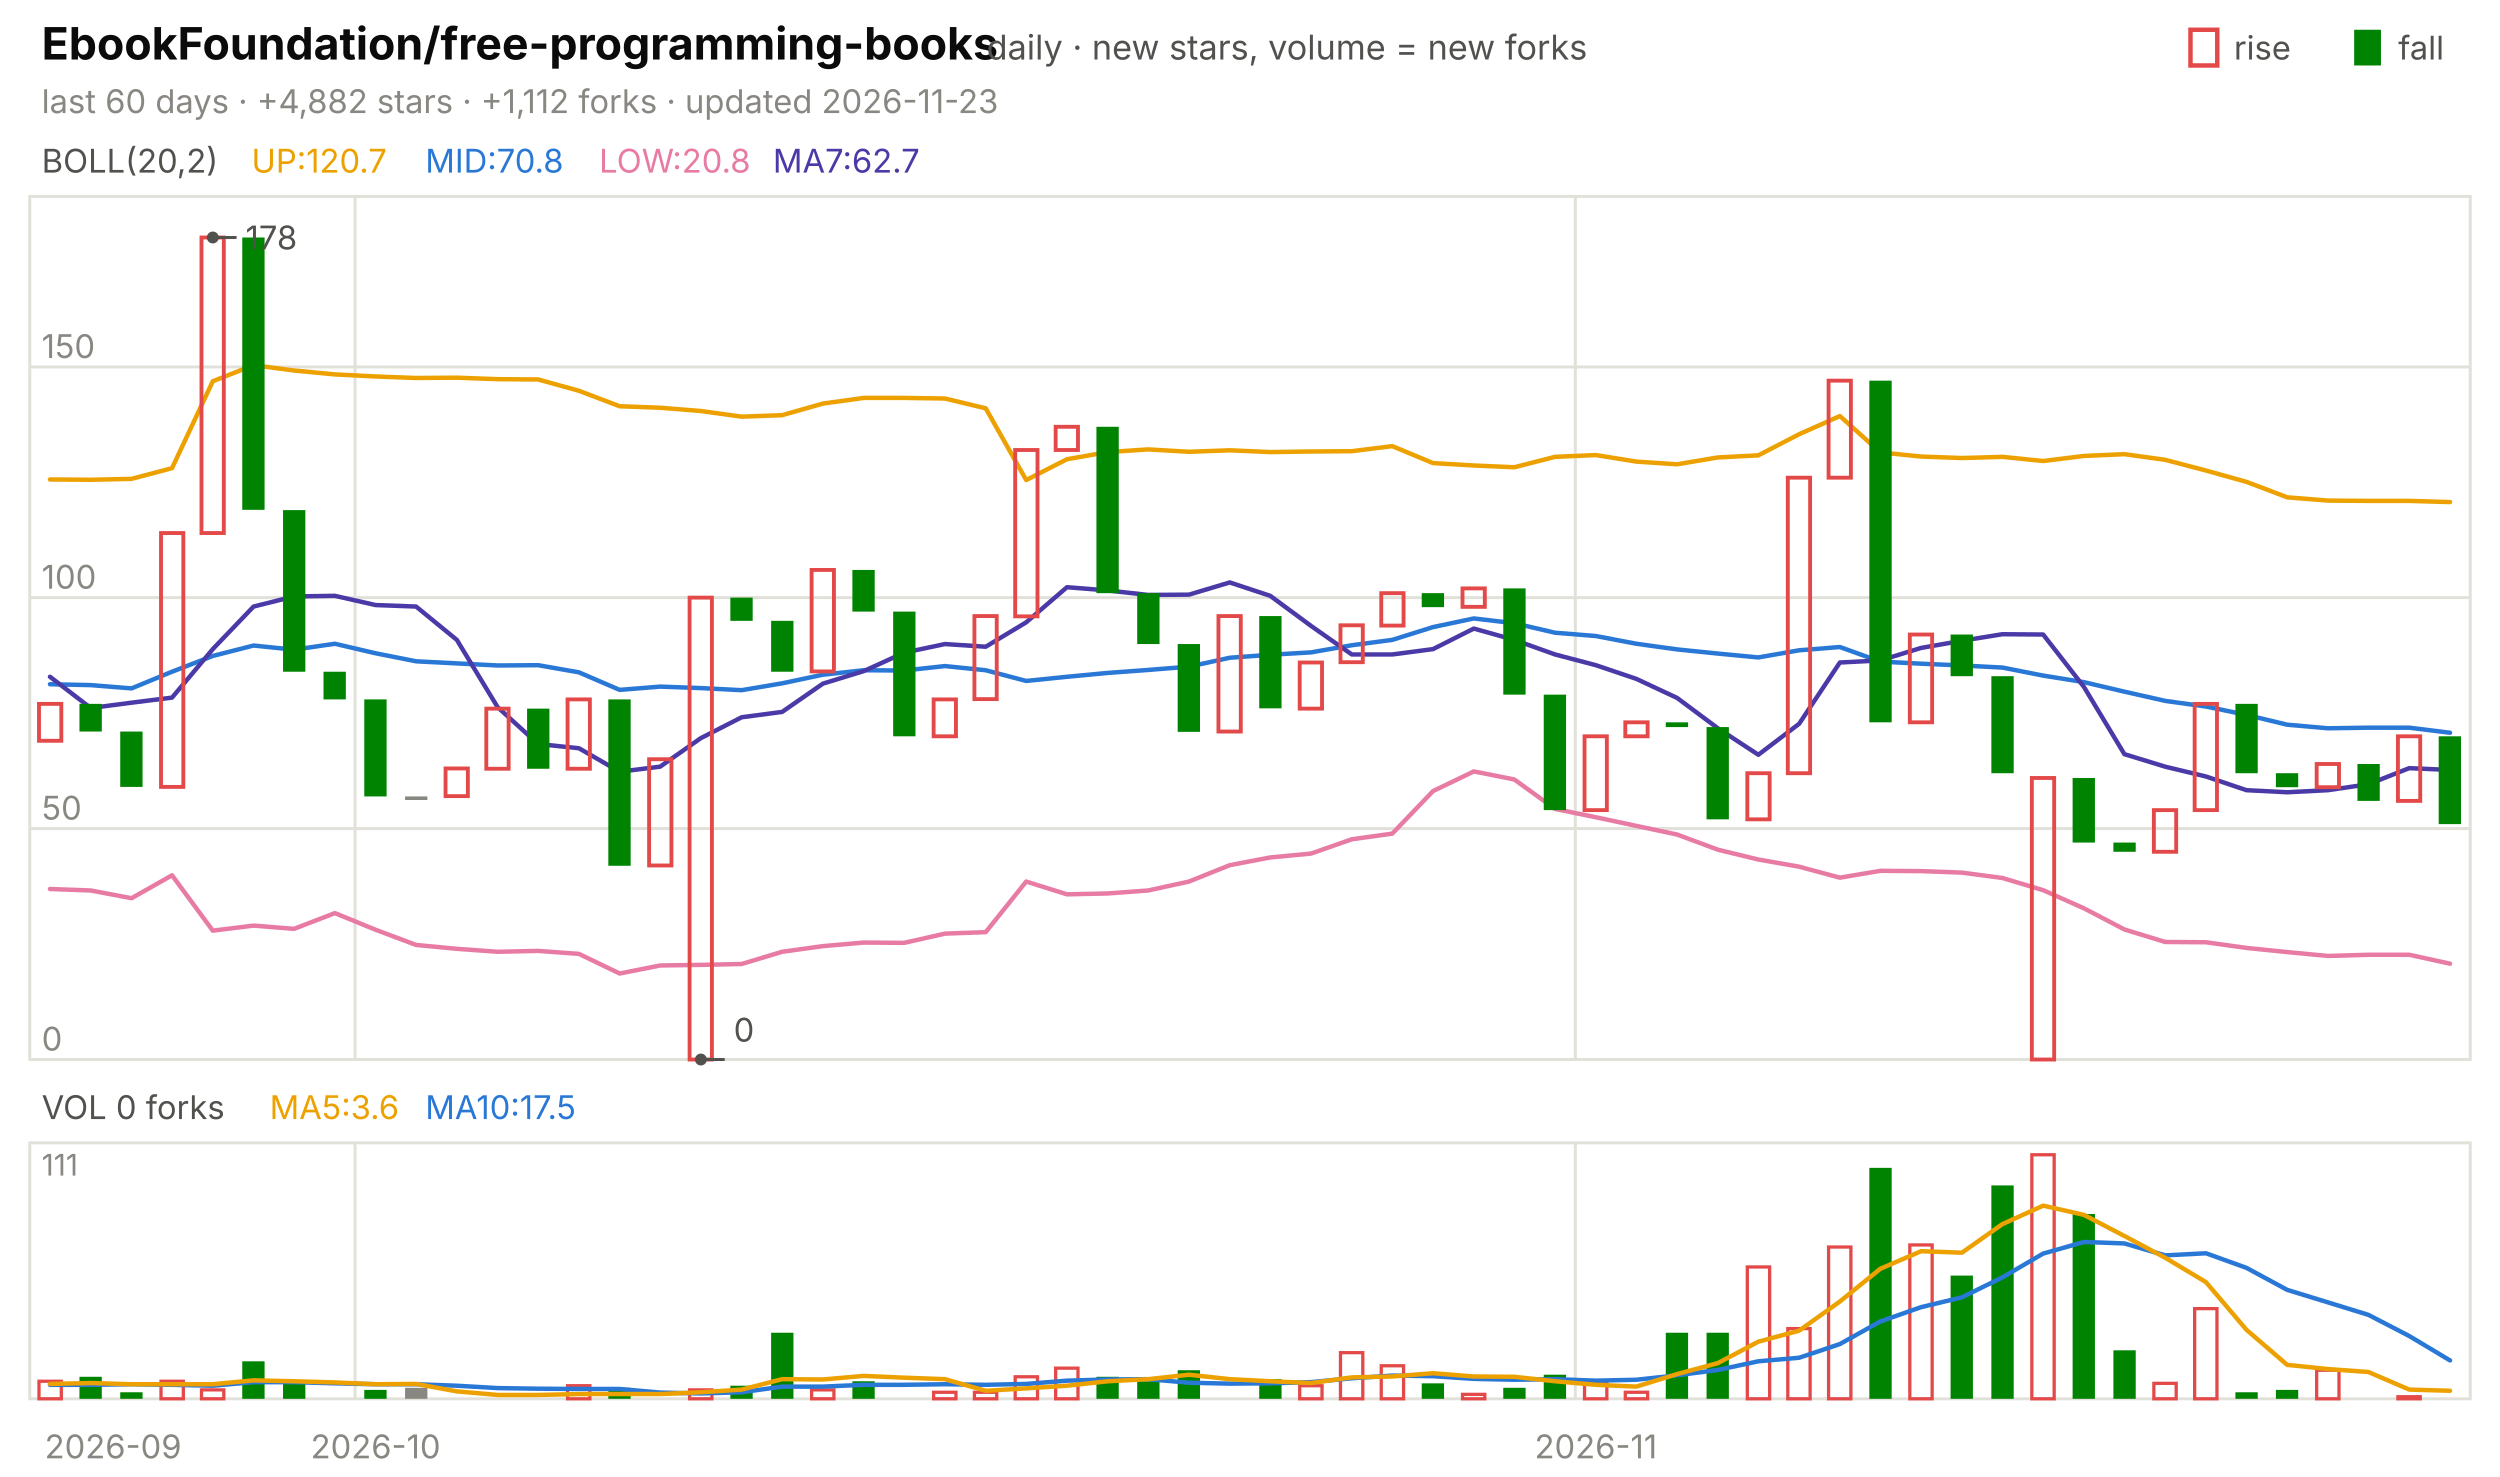
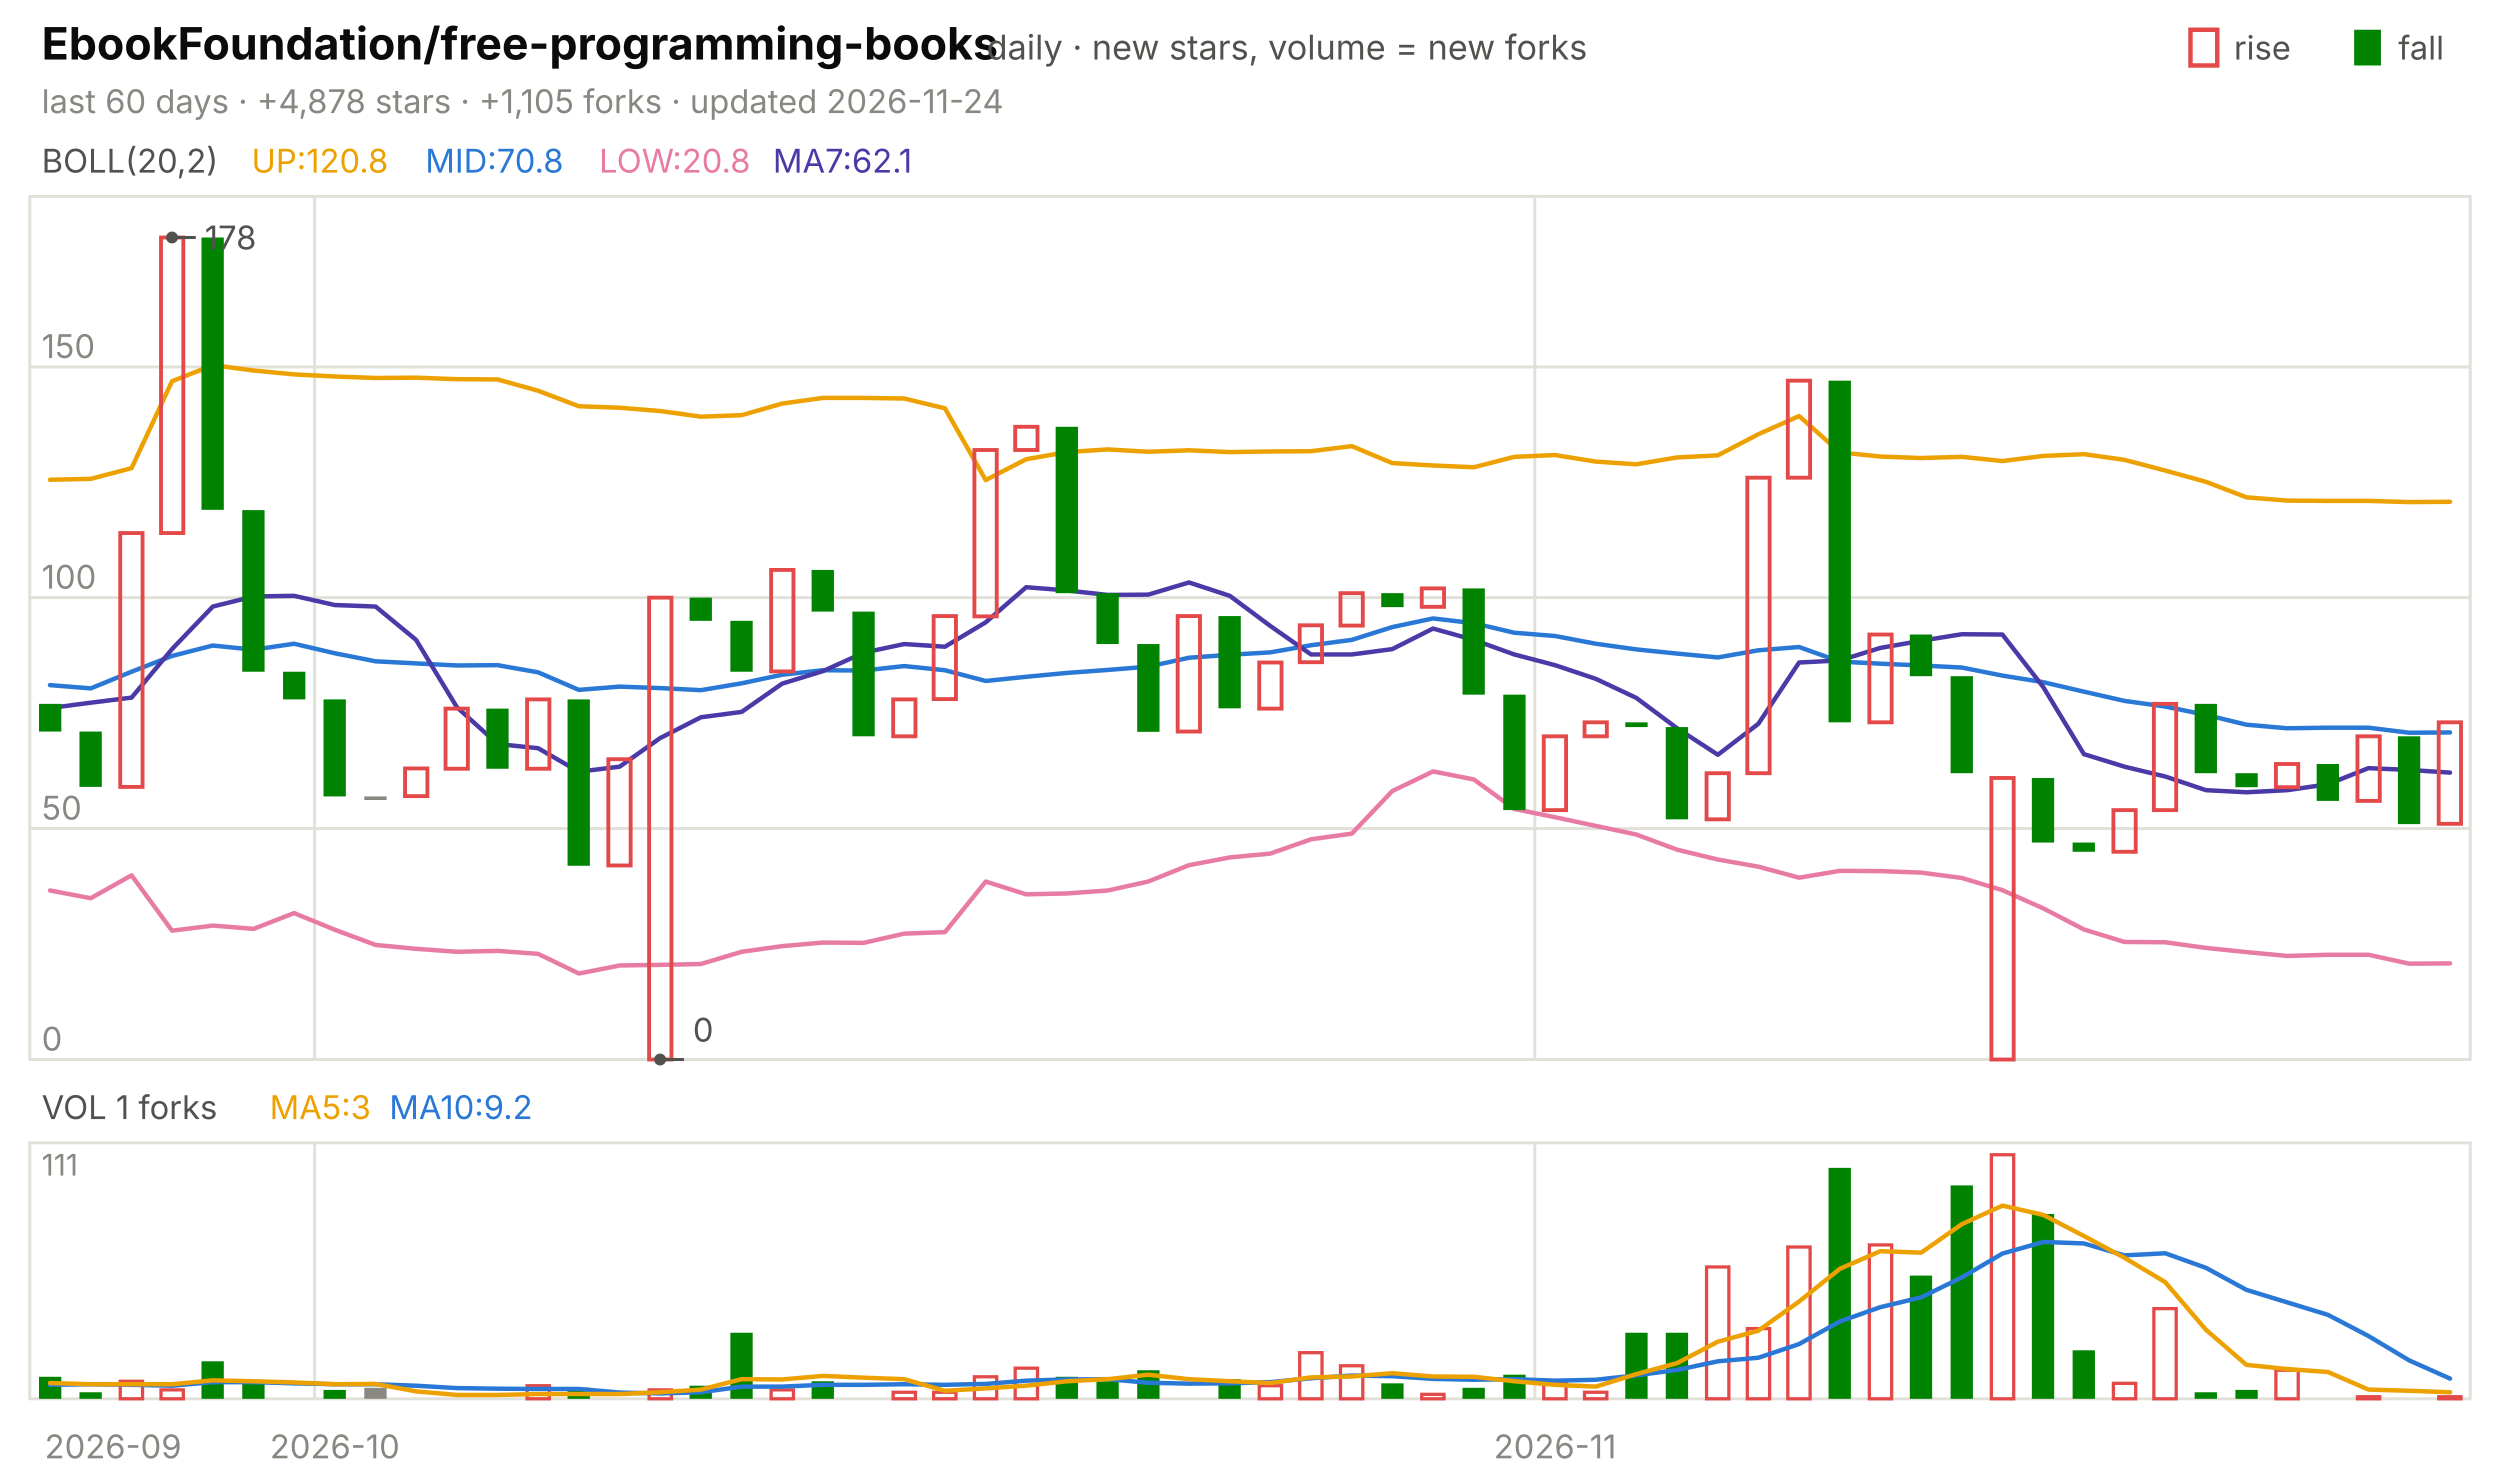
<svg xmlns="http://www.w3.org/2000/svg" viewBox="0 0 840 496" width="840" height="496" font-family="-apple-system,'Segoe UI',system-ui,sans-serif" role="img" aria-label="EbookFoundation/free-programming-books candlestick chart">
  <text x="14.0" y="20.0" font-size="15" fill="#0b0b0b" font-weight="650">EbookFoundation/free-programming-books</text>
  <text x="331.5" y="20.0" font-size="11.5" fill="#52514e">daily · new stars, volume = new forks</text>
  <text x="805.8" y="20.0" font-size="11.0" fill="#52514e">fall</text>
  <rect x="791" y="10" width="9" height="12" fill="#008300" />
  <text x="750.6" y="20.0" font-size="11.0" fill="#52514e">rise</text>
  <rect x="736" y="10" width="9" height="12" fill="none" stroke="#e34948" stroke-width="1.5" />
-   <text x="14.0" y="38.0" font-size="11.0" fill="#898781">last 60 days · +4,882 stars · +1,112 forks · updated 2026-11-23</text>
+   <text x="14.0" y="38.0" font-size="11.0" fill="#898781">last 60 days · +4,878 stars · +1,105 forks · updated 2026-11-24</text>
  <rect x="10" y="66" width="820" height="290" fill="none" stroke="#e1e0d9" />
  <rect x="10" y="384" width="820" height="86" fill="none" stroke="#e1e0d9" />
  <text x="38.0" y="490.0" font-size="11.0" fill="#898781" text-anchor="middle">2026-09</text>
-   <line x1="119.3" y1="66.0" x2="119.3" y2="356.0" stroke="#e1e0d9" stroke-width="1.0" />
-   <line x1="119.3" y1="384.0" x2="119.3" y2="470.0" stroke="#e1e0d9" stroke-width="1.0" />
-   <text x="126.2" y="490.0" font-size="11.0" fill="#898781" text-anchor="middle">2026-10</text>
-   <line x1="529.3" y1="66.0" x2="529.3" y2="356.0" stroke="#e1e0d9" stroke-width="1.0" />
-   <line x1="529.3" y1="384.0" x2="529.3" y2="470.0" stroke="#e1e0d9" stroke-width="1.0" />
-   <text x="536.2" y="490.0" font-size="11.0" fill="#898781" text-anchor="middle">2026-11</text>
+   <line x1="105.7" y1="66.0" x2="105.7" y2="356.0" stroke="#e1e0d9" stroke-width="1.0" />
+   <line x1="105.7" y1="384.0" x2="105.7" y2="470.0" stroke="#e1e0d9" stroke-width="1.0" />
+   <text x="112.5" y="490.0" font-size="11.0" fill="#898781" text-anchor="middle">2026-10</text>
+   <line x1="515.7" y1="66.0" x2="515.7" y2="356.0" stroke="#e1e0d9" stroke-width="1.0" />
+   <line x1="515.7" y1="384.0" x2="515.7" y2="470.0" stroke="#e1e0d9" stroke-width="1.0" />
+   <text x="522.5" y="490.0" font-size="11.0" fill="#898781" text-anchor="middle">2026-11</text>
  <text x="14.0" y="58.0" font-size="11.0" fill="#52514e">BOLL(20,2)</text>
-   <text x="84.5" y="58.0" font-size="11.0" fill="#eda100">UP:120.7</text>
+   <text x="84.5" y="58.0" font-size="11.0" fill="#eda100">UP:120.8</text>
  <text x="142.9" y="58.0" font-size="11.0" fill="#2a78d6">MID:70.8</text>
  <text x="201.3" y="58.0" font-size="11.0" fill="#e87ba4">LOW:20.8</text>
-   <text x="259.7" y="58.0" font-size="11.0" fill="#4a3aa7">MA7:62.7</text>
+   <text x="259.7" y="58.0" font-size="11.0" fill="#4a3aa7">MA7:62.1</text>
  <line x1="10.0" y1="356.0" x2="830.0" y2="356.0" stroke="#e1e0d9" stroke-width="1.0" />
  <text x="14.0" y="353.0" font-size="11.0" fill="#898781">0</text>
  <line x1="10.0" y1="278.4" x2="830.0" y2="278.4" stroke="#e1e0d9" stroke-width="1.0" />
  <text x="14.0" y="275.4" font-size="11.0" fill="#898781">50</text>
  <line x1="10.0" y1="200.8" x2="830.0" y2="200.8" stroke="#e1e0d9" stroke-width="1.0" />
  <text x="14.0" y="197.8" font-size="11.0" fill="#898781">100</text>
  <line x1="10.0" y1="123.3" x2="830.0" y2="123.3" stroke="#e1e0d9" stroke-width="1.0" />
  <text x="14.0" y="120.3" font-size="11.0" fill="#898781">150</text>
-   <polyline points="16.8,161.1 30.5,161.2 44.2,160.9 57.8,157.3 71.5,128.1 85.2,122.7 98.8,124.5 112.5,125.8 126.2,126.5 139.8,127.0 153.5,126.9 167.2,127.4 180.8,127.5 194.5,131.3 208.2,136.5 221.8,137.0 235.5,138.1 249.2,140.0 262.8,139.5 276.5,135.6 290.2,133.7 303.8,133.7 317.5,133.9 331.2,137.2 344.8,161.3 358.5,154.3 372.2,151.9 385.8,151.0 399.5,151.8 413.2,151.3 426.8,151.9 440.5,151.7 454.2,151.6 467.8,149.9 481.5,155.6 495.2,156.4 508.8,157.0 522.5,153.5 536.2,152.9 549.8,155.1 563.5,156.0 577.2,153.7 590.8,153.0 604.5,145.9 618.2,139.8 631.8,152.0 645.5,153.4 659.2,153.9 672.8,153.5 686.5,154.9 700.2,153.2 713.8,152.6 727.5,154.5 741.2,158.1 754.8,161.9 768.5,167.1 782.2,168.2 795.8,168.3 809.5,168.3 823.2,168.7" fill="none" stroke="#eda100" stroke-width="1.5" stroke-linejoin="round" stroke-linecap="round" />
-   <polyline points="16.8,229.9 30.5,230.2 44.2,231.3 57.8,225.7 71.5,220.4 85.2,216.9 98.8,218.3 112.5,216.3 126.2,219.5 139.8,222.2 153.5,222.9 167.2,223.6 180.8,223.5 194.5,225.9 208.2,231.8 221.8,230.7 235.5,231.2 249.2,231.9 262.8,229.6 276.5,226.7 290.2,225.2 303.8,225.3 317.5,223.8 331.2,225.2 344.8,228.8 358.5,227.4 372.2,226.1 385.8,225.1 399.5,224.0 413.2,221.0 426.8,220.0 440.5,219.2 454.2,216.8 467.8,215.0 481.5,210.7 495.2,207.8 508.8,209.4 522.5,212.6 536.2,213.7 549.8,216.3 563.5,218.2 577.2,219.6 590.8,220.9 604.5,218.5 618.2,217.4 631.8,222.3 645.5,223.0 659.2,223.6 672.8,224.3 686.5,227.0 700.2,229.2 713.8,232.4 727.5,235.5 741.2,237.4 754.8,240.2 768.5,243.5 782.2,244.7 795.8,244.5 809.5,244.5 823.2,246.2" fill="none" stroke="#2a78d6" stroke-width="1.5" stroke-linejoin="round" stroke-linecap="round" />
-   <polyline points="16.8,298.7 30.5,299.2 44.2,301.8 57.8,294.1 71.5,312.7 85.2,311.0 98.8,312.1 112.5,306.8 126.2,312.4 139.8,317.5 153.5,318.8 167.2,319.8 180.8,319.5 194.5,320.5 208.2,327.1 221.8,324.4 235.5,324.2 249.2,323.9 262.8,319.8 276.5,317.9 290.2,316.7 303.8,316.8 317.5,313.7 331.2,313.2 344.8,296.2 358.5,300.5 372.2,300.2 385.8,299.2 399.5,296.2 413.2,290.7 426.8,288.1 440.5,286.8 454.2,282.0 467.8,280.1 481.5,265.8 495.2,259.2 508.8,261.9 522.5,271.8 536.2,274.6 549.8,277.5 563.5,280.4 577.2,285.5 590.8,288.8 604.5,291.2 618.2,294.9 631.8,292.6 645.5,292.7 659.2,293.2 672.8,295.0 686.5,299.1 700.2,305.2 713.8,312.3 727.5,316.5 741.2,316.6 754.8,318.5 768.5,319.9 782.2,321.2 795.8,320.8 809.5,320.8 823.2,323.8" fill="none" stroke="#e87ba4" stroke-width="1.5" stroke-linejoin="round" stroke-linecap="round" />
-   <polyline points="16.8,227.4 30.5,237.9 44.2,236.1 57.8,234.4 71.5,218.1 85.2,203.8 98.8,200.4 112.5,200.2 126.2,203.3 139.8,203.8 153.5,215.0 167.2,237.6 180.8,250.0 194.5,251.4 208.2,259.3 221.8,257.6 235.5,248.0 249.2,241.0 262.8,239.2 276.5,229.7 290.2,225.5 303.8,219.3 317.5,216.4 331.2,217.3 344.8,209.1 358.5,197.3 372.2,198.4 385.8,199.9 399.5,199.8 413.2,195.7 426.8,200.2 440.5,210.3 454.2,219.9 467.8,219.9 481.5,218.1 495.2,211.2 508.8,215.0 522.5,219.9 536.2,223.5 549.8,228.1 563.5,234.5 577.2,244.7 590.8,253.6 604.5,243.2 618.2,222.6 631.8,221.9 645.5,217.7 659.2,215.3 672.8,213.1 686.5,213.2 700.2,230.8 713.8,253.4 727.5,257.6 741.2,260.9 754.8,265.5 768.5,266.2 782.2,265.5 795.8,263.5 809.5,258.1 823.2,258.7" fill="none" stroke="#4a3aa7" stroke-width="1.5" stroke-linejoin="round" stroke-linecap="round" />
-   <rect x="13.1" y="236.5" width="7.5" height="12.4" fill="none" stroke="#e34948" stroke-width="1.3" />
-   <rect x="26.7" y="236.5" width="7.5" height="9.3" fill="#008300" />
-   <rect x="40.4" y="245.8" width="7.5" height="18.6" fill="#008300" />
-   <rect x="54.1" y="179.1" width="7.5" height="85.3" fill="none" stroke="#e34948" stroke-width="1.3" />
-   <rect x="67.7" y="79.8" width="7.5" height="99.3" fill="none" stroke="#e34948" stroke-width="1.3" />
-   <rect x="81.4" y="79.8" width="7.5" height="91.5" fill="#008300" />
-   <rect x="95.1" y="171.4" width="7.5" height="54.3" fill="#008300" />
-   <rect x="108.7" y="225.7" width="7.5" height="9.3" fill="#008300" />
-   <rect x="122.4" y="235.0" width="7.5" height="32.6" fill="#008300" />
-   <rect x="136.1" y="267.6" width="7.5" height="1.2" fill="#898781" />
-   <rect x="149.7" y="258.2" width="7.5" height="9.3" fill="none" stroke="#e34948" stroke-width="1.3" />
-   <rect x="163.4" y="238.1" width="7.5" height="20.2" fill="none" stroke="#e34948" stroke-width="1.3" />
-   <rect x="177.1" y="238.1" width="7.5" height="20.2" fill="#008300" />
-   <rect x="190.7" y="235.0" width="7.5" height="23.3" fill="none" stroke="#e34948" stroke-width="1.3" />
-   <rect x="204.4" y="235.0" width="7.5" height="55.9" fill="#008300" />
-   <rect x="218.1" y="255.1" width="7.5" height="35.7" fill="none" stroke="#e34948" stroke-width="1.3" />
-   <rect x="231.7" y="200.8" width="7.5" height="155.2" fill="none" stroke="#e34948" stroke-width="1.3" />
-   <rect x="245.4" y="200.8" width="7.5" height="7.8" fill="#008300" />
-   <rect x="259.1" y="208.6" width="7.5" height="17.1" fill="#008300" />
-   <rect x="272.7" y="191.5" width="7.5" height="34.1" fill="none" stroke="#e34948" stroke-width="1.3" />
-   <rect x="286.4" y="191.5" width="7.5" height="14.0" fill="#008300" />
-   <rect x="300.1" y="205.5" width="7.5" height="41.9" fill="#008300" />
-   <rect x="313.7" y="235.0" width="7.5" height="12.4" fill="none" stroke="#e34948" stroke-width="1.3" />
-   <rect x="327.4" y="207.0" width="7.5" height="27.9" fill="none" stroke="#e34948" stroke-width="1.3" />
-   <rect x="341.1" y="151.2" width="7.5" height="55.9" fill="none" stroke="#e34948" stroke-width="1.3" />
-   <rect x="354.7" y="143.4" width="7.5" height="7.8" fill="none" stroke="#e34948" stroke-width="1.3" />
-   <rect x="368.4" y="143.4" width="7.5" height="55.9" fill="#008300" />
-   <rect x="382.1" y="199.3" width="7.5" height="17.1" fill="#008300" />
-   <rect x="395.7" y="216.4" width="7.5" height="29.5" fill="#008300" />
-   <rect x="409.4" y="207.0" width="7.5" height="38.8" fill="none" stroke="#e34948" stroke-width="1.3" />
-   <rect x="423.1" y="207.0" width="7.5" height="31.0" fill="#008300" />
-   <rect x="436.7" y="222.6" width="7.5" height="15.5" fill="none" stroke="#e34948" stroke-width="1.3" />
-   <rect x="450.4" y="210.1" width="7.5" height="12.4" fill="none" stroke="#e34948" stroke-width="1.3" />
-   <rect x="464.1" y="199.3" width="7.5" height="10.9" fill="none" stroke="#e34948" stroke-width="1.3" />
-   <rect x="477.7" y="199.3" width="7.5" height="4.7" fill="#008300" />
-   <rect x="491.4" y="197.7" width="7.5" height="6.2" fill="none" stroke="#e34948" stroke-width="1.3" />
-   <rect x="505.1" y="197.7" width="7.5" height="35.7" fill="#008300" />
-   <rect x="518.7" y="233.4" width="7.5" height="38.8" fill="#008300" />
-   <rect x="532.4" y="247.4" width="7.5" height="24.8" fill="none" stroke="#e34948" stroke-width="1.3" />
-   <rect x="546.1" y="242.7" width="7.5" height="4.7" fill="none" stroke="#e34948" stroke-width="1.3" />
-   <rect x="559.7" y="242.7" width="7.5" height="1.6" fill="#008300" />
-   <rect x="573.4" y="244.3" width="7.5" height="31.0" fill="#008300" />
-   <rect x="587.1" y="259.8" width="7.5" height="15.5" fill="none" stroke="#e34948" stroke-width="1.3" />
-   <rect x="600.7" y="160.5" width="7.5" height="99.3" fill="none" stroke="#e34948" stroke-width="1.3" />
-   <rect x="614.4" y="127.9" width="7.5" height="32.6" fill="none" stroke="#e34948" stroke-width="1.3" />
-   <rect x="628.1" y="127.9" width="7.5" height="114.8" fill="#008300" />
-   <rect x="641.7" y="213.2" width="7.5" height="29.5" fill="none" stroke="#e34948" stroke-width="1.3" />
-   <rect x="655.4" y="213.2" width="7.5" height="14.0" fill="#008300" />
-   <rect x="669.1" y="227.2" width="7.5" height="32.6" fill="#008300" />
-   <rect x="682.7" y="261.4" width="7.5" height="94.6" fill="none" stroke="#e34948" stroke-width="1.3" />
-   <rect x="696.4" y="261.4" width="7.5" height="21.7" fill="#008300" />
-   <rect x="710.1" y="283.1" width="7.5" height="3.1" fill="#008300" />
-   <rect x="723.7" y="272.2" width="7.5" height="14.0" fill="none" stroke="#e34948" stroke-width="1.3" />
-   <rect x="737.4" y="236.5" width="7.5" height="35.7" fill="none" stroke="#e34948" stroke-width="1.3" />
-   <rect x="751.1" y="236.5" width="7.5" height="23.3" fill="#008300" />
-   <rect x="764.7" y="259.8" width="7.5" height="4.7" fill="#008300" />
-   <rect x="778.4" y="256.7" width="7.5" height="7.8" fill="none" stroke="#e34948" stroke-width="1.3" />
-   <rect x="792.1" y="256.7" width="7.5" height="12.4" fill="#008300" />
-   <rect x="805.7" y="247.4" width="7.5" height="21.7" fill="none" stroke="#e34948" stroke-width="1.3" />
-   <rect x="819.4" y="247.4" width="7.5" height="29.5" fill="#008300" />
-   <circle cx="71.5" cy="79.8" r="2" fill="#52514e" />
-   <line x1="71.5" y1="79.8" x2="79.5" y2="79.8" stroke="#52514e" stroke-width="1.0" />
-   <text x="82.5" y="83.8" font-size="11.0" fill="#52514e">178</text>
-   <circle cx="235.5" cy="356.0" r="2" fill="#52514e" />
-   <line x1="235.5" y1="356.0" x2="243.5" y2="356.0" stroke="#52514e" stroke-width="1.0" />
-   <text x="246.5" y="350.0" font-size="11.0" fill="#52514e">0</text>
-   <text x="14.0" y="376.0" font-size="11.0" fill="#52514e">VOL 0 forks</text>
-   <text x="90.6" y="376.0" font-size="11.0" fill="#eda100">MA5:3.6</text>
-   <text x="142.9" y="376.0" font-size="11.0" fill="#2a78d6">MA10:17.5</text>
+   <polyline points="16.8,161.2 30.5,160.9 44.2,157.3 57.8,128.1 71.5,122.7 85.2,124.5 98.8,125.8 112.5,126.5 126.2,127.0 139.8,126.9 153.5,127.4 167.2,127.5 180.8,131.3 194.5,136.5 208.2,137.0 221.8,138.1 235.5,140.0 249.2,139.5 262.8,135.6 276.5,133.7 290.2,133.7 303.8,133.9 317.5,137.2 331.2,161.3 344.8,154.3 358.5,151.9 372.2,151.0 385.8,151.8 399.5,151.3 413.2,151.9 426.8,151.7 440.5,151.6 454.2,149.9 467.8,155.6 481.5,156.4 495.2,157.0 508.8,153.5 522.5,152.9 536.2,155.1 549.8,156.0 563.5,153.7 577.2,153.0 590.8,145.9 604.5,139.8 618.2,152.0 631.8,153.4 645.5,153.9 659.2,153.5 672.8,154.9 686.5,153.2 700.2,152.6 713.8,154.5 727.5,158.1 741.2,161.9 754.8,167.1 768.5,168.2 782.2,168.3 795.8,168.3 809.5,168.7 823.2,168.6" fill="none" stroke="#eda100" stroke-width="1.5" stroke-linejoin="round" stroke-linecap="round" />
+   <polyline points="16.8,230.2 30.5,231.3 44.2,225.7 57.8,220.4 71.5,216.9 85.2,218.3 98.8,216.3 112.5,219.5 126.2,222.2 139.8,222.9 153.5,223.6 167.2,223.5 180.8,225.9 194.5,231.8 208.2,230.7 221.8,231.2 235.5,231.9 249.2,229.6 262.8,226.7 276.5,225.2 290.2,225.3 303.8,223.8 317.5,225.2 331.2,228.8 344.8,227.4 358.5,226.1 372.2,225.1 385.8,224.0 399.5,221.0 413.2,220.0 426.8,219.2 440.5,216.8 454.2,215.0 467.8,210.7 481.5,207.8 495.2,209.4 508.8,212.6 522.5,213.7 536.2,216.3 549.8,218.2 563.5,219.6 577.2,220.9 590.8,218.5 604.5,217.4 618.2,222.3 631.8,223.0 645.5,223.6 659.2,224.3 672.8,227.0 686.5,229.2 700.2,232.4 713.8,235.5 727.5,237.4 741.2,240.2 754.8,243.5 768.5,244.7 782.2,244.5 795.8,244.5 809.5,246.2 823.2,246.1" fill="none" stroke="#2a78d6" stroke-width="1.5" stroke-linejoin="round" stroke-linecap="round" />
+   <polyline points="16.8,299.2 30.5,301.8 44.2,294.1 57.8,312.7 71.5,311.0 85.2,312.1 98.8,306.8 112.5,312.4 126.2,317.5 139.8,318.8 153.5,319.8 167.2,319.5 180.8,320.5 194.5,327.1 208.2,324.4 221.8,324.2 235.5,323.9 249.2,319.8 262.8,317.9 276.5,316.7 290.2,316.8 303.8,313.7 317.5,313.2 331.2,296.2 344.8,300.5 358.5,300.2 372.2,299.2 385.8,296.2 399.5,290.7 413.2,288.1 426.8,286.8 440.5,282.0 454.2,280.1 467.8,265.8 481.5,259.2 495.2,261.9 508.8,271.8 522.5,274.6 536.2,277.5 549.8,280.4 563.5,285.5 577.2,288.8 590.8,291.2 604.5,294.9 618.2,292.6 631.8,292.7 645.5,293.2 659.2,295.0 672.8,299.1 686.5,305.2 700.2,312.3 713.8,316.5 727.5,316.6 741.2,318.5 754.8,319.9 768.5,321.2 782.2,320.8 795.8,320.8 809.5,323.8 823.2,323.7" fill="none" stroke="#e87ba4" stroke-width="1.5" stroke-linejoin="round" stroke-linecap="round" />
+   <polyline points="16.8,237.9 30.5,236.1 44.2,234.4 57.8,218.1 71.5,203.8 85.2,200.4 98.8,200.2 112.5,203.3 126.2,203.8 139.8,215.0 153.5,237.6 167.2,250.0 180.8,251.4 194.5,259.3 208.2,257.6 221.8,248.0 235.5,241.0 249.2,239.2 262.8,229.7 276.5,225.5 290.2,219.3 303.8,216.4 317.5,217.3 331.2,209.1 344.8,197.3 358.5,198.4 372.2,199.9 385.8,199.8 399.5,195.7 413.2,200.2 426.8,210.3 440.5,219.9 454.2,219.9 467.8,218.1 481.5,211.2 495.2,215.0 508.8,219.9 522.5,223.5 536.2,228.1 549.8,234.5 563.5,244.7 577.2,253.6 590.8,243.2 604.5,222.6 618.2,221.9 631.8,217.7 645.5,215.3 659.2,213.1 672.8,213.2 686.5,230.8 700.2,253.4 713.8,257.6 727.5,260.9 741.2,265.5 754.8,266.2 768.5,265.5 782.2,263.5 795.8,258.1 809.5,258.7 823.2,259.6" fill="none" stroke="#4a3aa7" stroke-width="1.5" stroke-linejoin="round" stroke-linecap="round" />
+   <rect x="13.1" y="236.5" width="7.5" height="9.3" fill="#008300" />
+   <rect x="26.7" y="245.8" width="7.5" height="18.6" fill="#008300" />
+   <rect x="40.4" y="179.1" width="7.5" height="85.3" fill="none" stroke="#e34948" stroke-width="1.3" />
+   <rect x="54.1" y="79.8" width="7.5" height="99.3" fill="none" stroke="#e34948" stroke-width="1.3" />
+   <rect x="67.7" y="79.8" width="7.5" height="91.5" fill="#008300" />
+   <rect x="81.4" y="171.4" width="7.5" height="54.3" fill="#008300" />
+   <rect x="95.1" y="225.7" width="7.5" height="9.3" fill="#008300" />
+   <rect x="108.7" y="235.0" width="7.5" height="32.6" fill="#008300" />
+   <rect x="122.4" y="267.6" width="7.5" height="1.2" fill="#898781" />
+   <rect x="136.1" y="258.2" width="7.5" height="9.3" fill="none" stroke="#e34948" stroke-width="1.3" />
+   <rect x="149.7" y="238.1" width="7.5" height="20.2" fill="none" stroke="#e34948" stroke-width="1.3" />
+   <rect x="163.4" y="238.1" width="7.5" height="20.2" fill="#008300" />
+   <rect x="177.1" y="235.0" width="7.5" height="23.3" fill="none" stroke="#e34948" stroke-width="1.3" />
+   <rect x="190.7" y="235.0" width="7.5" height="55.9" fill="#008300" />
+   <rect x="204.4" y="255.1" width="7.5" height="35.7" fill="none" stroke="#e34948" stroke-width="1.3" />
+   <rect x="218.1" y="200.8" width="7.5" height="155.2" fill="none" stroke="#e34948" stroke-width="1.3" />
+   <rect x="231.7" y="200.8" width="7.5" height="7.8" fill="#008300" />
+   <rect x="245.4" y="208.6" width="7.5" height="17.1" fill="#008300" />
+   <rect x="259.1" y="191.5" width="7.5" height="34.1" fill="none" stroke="#e34948" stroke-width="1.3" />
+   <rect x="272.7" y="191.5" width="7.5" height="14.0" fill="#008300" />
+   <rect x="286.4" y="205.5" width="7.5" height="41.9" fill="#008300" />
+   <rect x="300.1" y="235.0" width="7.5" height="12.4" fill="none" stroke="#e34948" stroke-width="1.3" />
+   <rect x="313.7" y="207.0" width="7.5" height="27.9" fill="none" stroke="#e34948" stroke-width="1.3" />
+   <rect x="327.4" y="151.2" width="7.5" height="55.9" fill="none" stroke="#e34948" stroke-width="1.3" />
+   <rect x="341.1" y="143.4" width="7.5" height="7.8" fill="none" stroke="#e34948" stroke-width="1.3" />
+   <rect x="354.7" y="143.4" width="7.5" height="55.9" fill="#008300" />
+   <rect x="368.4" y="199.3" width="7.5" height="17.1" fill="#008300" />
+   <rect x="382.1" y="216.4" width="7.5" height="29.5" fill="#008300" />
+   <rect x="395.7" y="207.0" width="7.5" height="38.8" fill="none" stroke="#e34948" stroke-width="1.3" />
+   <rect x="409.4" y="207.0" width="7.5" height="31.0" fill="#008300" />
+   <rect x="423.1" y="222.6" width="7.5" height="15.5" fill="none" stroke="#e34948" stroke-width="1.3" />
+   <rect x="436.7" y="210.1" width="7.5" height="12.4" fill="none" stroke="#e34948" stroke-width="1.3" />
+   <rect x="450.4" y="199.3" width="7.5" height="10.9" fill="none" stroke="#e34948" stroke-width="1.3" />
+   <rect x="464.1" y="199.3" width="7.5" height="4.7" fill="#008300" />
+   <rect x="477.7" y="197.7" width="7.5" height="6.2" fill="none" stroke="#e34948" stroke-width="1.3" />
+   <rect x="491.4" y="197.7" width="7.5" height="35.7" fill="#008300" />
+   <rect x="505.1" y="233.4" width="7.5" height="38.8" fill="#008300" />
+   <rect x="518.7" y="247.4" width="7.5" height="24.8" fill="none" stroke="#e34948" stroke-width="1.3" />
+   <rect x="532.4" y="242.7" width="7.5" height="4.7" fill="none" stroke="#e34948" stroke-width="1.3" />
+   <rect x="546.1" y="242.7" width="7.5" height="1.6" fill="#008300" />
+   <rect x="559.7" y="244.3" width="7.5" height="31.0" fill="#008300" />
+   <rect x="573.4" y="259.8" width="7.5" height="15.5" fill="none" stroke="#e34948" stroke-width="1.3" />
+   <rect x="587.1" y="160.5" width="7.5" height="99.3" fill="none" stroke="#e34948" stroke-width="1.3" />
+   <rect x="600.7" y="127.9" width="7.5" height="32.6" fill="none" stroke="#e34948" stroke-width="1.3" />
+   <rect x="614.4" y="127.9" width="7.5" height="114.8" fill="#008300" />
+   <rect x="628.1" y="213.2" width="7.5" height="29.5" fill="none" stroke="#e34948" stroke-width="1.3" />
+   <rect x="641.7" y="213.2" width="7.5" height="14.0" fill="#008300" />
+   <rect x="655.4" y="227.2" width="7.5" height="32.6" fill="#008300" />
+   <rect x="669.1" y="261.4" width="7.5" height="94.6" fill="none" stroke="#e34948" stroke-width="1.3" />
+   <rect x="682.7" y="261.4" width="7.5" height="21.7" fill="#008300" />
+   <rect x="696.4" y="283.1" width="7.5" height="3.1" fill="#008300" />
+   <rect x="710.1" y="272.2" width="7.5" height="14.0" fill="none" stroke="#e34948" stroke-width="1.3" />
+   <rect x="723.7" y="236.5" width="7.5" height="35.7" fill="none" stroke="#e34948" stroke-width="1.3" />
+   <rect x="737.4" y="236.5" width="7.5" height="23.3" fill="#008300" />
+   <rect x="751.1" y="259.8" width="7.5" height="4.7" fill="#008300" />
+   <rect x="764.7" y="256.7" width="7.5" height="7.8" fill="none" stroke="#e34948" stroke-width="1.3" />
+   <rect x="778.4" y="256.7" width="7.5" height="12.4" fill="#008300" />
+   <rect x="792.1" y="247.4" width="7.5" height="21.7" fill="none" stroke="#e34948" stroke-width="1.3" />
+   <rect x="805.7" y="247.4" width="7.5" height="29.5" fill="#008300" />
+   <rect x="819.4" y="242.7" width="7.5" height="34.1" fill="none" stroke="#e34948" stroke-width="1.3" />
+   <circle cx="57.8" cy="79.8" r="2" fill="#52514e" />
+   <line x1="57.8" y1="79.8" x2="65.8" y2="79.8" stroke="#52514e" stroke-width="1.0" />
+   <text x="68.8" y="83.8" font-size="11.0" fill="#52514e">178</text>
+   <circle cx="221.8" cy="356.0" r="2" fill="#52514e" />
+   <line x1="221.8" y1="356.0" x2="229.8" y2="356.0" stroke="#52514e" stroke-width="1.0" />
+   <text x="232.8" y="350.0" font-size="11.0" fill="#52514e">0</text>
+   <text x="14.0" y="376.0" font-size="11.0" fill="#52514e">VOL 1 forks</text>
+   <text x="90.6" y="376.0" font-size="11.0" fill="#eda100">MA5:3</text>
+   <text x="130.8" y="376.0" font-size="11.0" fill="#2a78d6">MA10:9.2</text>
  <text x="14.0" y="395.0" font-size="10" fill="#898781">111</text>
-   <rect x="13.1" y="464.1" width="7.5" height="5.9" fill="none" stroke="#e34948" stroke-width="1.1" />
-   <rect x="26.7" y="462.6" width="7.5" height="7.4" fill="#008300" />
-   <rect x="40.4" y="467.8" width="7.5" height="2.2" fill="#008300" />
-   <rect x="54.1" y="464.1" width="7.5" height="5.9" fill="none" stroke="#e34948" stroke-width="1.1" />
-   <rect x="67.7" y="467.0" width="7.5" height="3.0" fill="none" stroke="#e34948" stroke-width="1.1" />
-   <rect x="81.4" y="457.4" width="7.5" height="12.6" fill="#008300" />
-   <rect x="95.1" y="464.1" width="7.5" height="5.9" fill="#008300" />
-   <rect x="122.4" y="467.0" width="7.5" height="3.0" fill="#008300" />
-   <rect x="136.1" y="466.3" width="7.5" height="3.7" fill="#898781" />
-   <rect x="190.7" y="465.6" width="7.5" height="4.4" fill="none" stroke="#e34948" stroke-width="1.1" />
-   <rect x="204.4" y="466.3" width="7.5" height="3.7" fill="#008300" />
-   <rect x="231.7" y="467.0" width="7.5" height="3.0" fill="none" stroke="#e34948" stroke-width="1.1" />
-   <rect x="245.4" y="465.6" width="7.5" height="4.4" fill="#008300" />
-   <rect x="259.1" y="447.8" width="7.5" height="22.2" fill="#008300" />
-   <rect x="272.7" y="467.0" width="7.5" height="3.0" fill="none" stroke="#e34948" stroke-width="1.1" />
-   <rect x="286.4" y="464.1" width="7.5" height="5.9" fill="#008300" />
+   <rect x="13.1" y="462.6" width="7.5" height="7.4" fill="#008300" />
+   <rect x="26.7" y="467.8" width="7.5" height="2.2" fill="#008300" />
+   <rect x="40.4" y="464.1" width="7.5" height="5.9" fill="none" stroke="#e34948" stroke-width="1.1" />
+   <rect x="54.1" y="467.0" width="7.5" height="3.0" fill="none" stroke="#e34948" stroke-width="1.1" />
+   <rect x="67.7" y="457.4" width="7.5" height="12.6" fill="#008300" />
+   <rect x="81.4" y="464.1" width="7.5" height="5.9" fill="#008300" />
+   <rect x="108.7" y="467.0" width="7.5" height="3.0" fill="#008300" />
+   <rect x="122.4" y="466.3" width="7.5" height="3.7" fill="#898781" />
+   <rect x="177.1" y="465.6" width="7.5" height="4.4" fill="none" stroke="#e34948" stroke-width="1.1" />
+   <rect x="190.7" y="466.3" width="7.5" height="3.7" fill="#008300" />
+   <rect x="218.1" y="467.0" width="7.5" height="3.0" fill="none" stroke="#e34948" stroke-width="1.1" />
+   <rect x="231.7" y="465.6" width="7.5" height="4.4" fill="#008300" />
+   <rect x="245.4" y="447.8" width="7.5" height="22.2" fill="#008300" />
+   <rect x="259.1" y="467.0" width="7.5" height="3.0" fill="none" stroke="#e34948" stroke-width="1.1" />
+   <rect x="272.7" y="464.1" width="7.5" height="5.9" fill="#008300" />
+   <rect x="300.1" y="467.8" width="7.5" height="2.2" fill="none" stroke="#e34948" stroke-width="1.1" />
  <rect x="313.7" y="467.8" width="7.5" height="2.2" fill="none" stroke="#e34948" stroke-width="1.1" />
-   <rect x="327.4" y="467.8" width="7.5" height="2.2" fill="none" stroke="#e34948" stroke-width="1.1" />
-   <rect x="341.1" y="462.6" width="7.5" height="7.4" fill="none" stroke="#e34948" stroke-width="1.1" />
-   <rect x="354.7" y="459.7" width="7.5" height="10.3" fill="none" stroke="#e34948" stroke-width="1.1" />
-   <rect x="368.4" y="462.6" width="7.5" height="7.4" fill="#008300" />
-   <rect x="382.1" y="464.1" width="7.5" height="5.9" fill="#008300" />
-   <rect x="395.7" y="460.4" width="7.5" height="9.6" fill="#008300" />
-   <rect x="423.1" y="463.4" width="7.5" height="6.6" fill="#008300" />
-   <rect x="436.7" y="465.6" width="7.5" height="4.4" fill="none" stroke="#e34948" stroke-width="1.1" />
-   <rect x="450.4" y="454.5" width="7.5" height="15.5" fill="none" stroke="#e34948" stroke-width="1.1" />
-   <rect x="464.1" y="458.9" width="7.5" height="11.1" fill="none" stroke="#e34948" stroke-width="1.1" />
-   <rect x="477.7" y="464.8" width="7.5" height="5.2" fill="#008300" />
-   <rect x="491.4" y="468.5" width="7.5" height="1.5" fill="none" stroke="#e34948" stroke-width="1.1" />
-   <rect x="505.1" y="466.3" width="7.5" height="3.7" fill="#008300" />
-   <rect x="518.7" y="461.9" width="7.5" height="8.1" fill="#008300" />
-   <rect x="532.4" y="464.8" width="7.5" height="5.2" fill="none" stroke="#e34948" stroke-width="1.1" />
-   <rect x="546.1" y="467.8" width="7.5" height="2.2" fill="none" stroke="#e34948" stroke-width="1.1" />
+   <rect x="327.4" y="462.6" width="7.5" height="7.4" fill="none" stroke="#e34948" stroke-width="1.1" />
+   <rect x="341.1" y="459.7" width="7.5" height="10.3" fill="none" stroke="#e34948" stroke-width="1.1" />
+   <rect x="354.7" y="462.6" width="7.5" height="7.4" fill="#008300" />
+   <rect x="368.4" y="464.1" width="7.5" height="5.9" fill="#008300" />
+   <rect x="382.1" y="460.4" width="7.5" height="9.6" fill="#008300" />
+   <rect x="409.4" y="463.4" width="7.5" height="6.6" fill="#008300" />
+   <rect x="423.1" y="465.6" width="7.5" height="4.4" fill="none" stroke="#e34948" stroke-width="1.1" />
+   <rect x="436.7" y="454.5" width="7.5" height="15.5" fill="none" stroke="#e34948" stroke-width="1.1" />
+   <rect x="450.4" y="458.9" width="7.5" height="11.1" fill="none" stroke="#e34948" stroke-width="1.1" />
+   <rect x="464.1" y="464.8" width="7.5" height="5.2" fill="#008300" />
+   <rect x="477.7" y="468.5" width="7.5" height="1.5" fill="none" stroke="#e34948" stroke-width="1.1" />
+   <rect x="491.4" y="466.3" width="7.5" height="3.7" fill="#008300" />
+   <rect x="505.1" y="461.9" width="7.5" height="8.1" fill="#008300" />
+   <rect x="518.7" y="464.8" width="7.5" height="5.2" fill="none" stroke="#e34948" stroke-width="1.1" />
+   <rect x="532.4" y="467.8" width="7.5" height="2.2" fill="none" stroke="#e34948" stroke-width="1.1" />
+   <rect x="546.1" y="447.8" width="7.5" height="22.2" fill="#008300" />
  <rect x="559.7" y="447.8" width="7.5" height="22.2" fill="#008300" />
-   <rect x="573.4" y="447.8" width="7.5" height="22.2" fill="#008300" />
-   <rect x="587.1" y="425.7" width="7.5" height="44.3" fill="none" stroke="#e34948" stroke-width="1.1" />
-   <rect x="600.7" y="446.4" width="7.5" height="23.6" fill="none" stroke="#e34948" stroke-width="1.1" />
-   <rect x="614.4" y="419.0" width="7.5" height="51.0" fill="none" stroke="#e34948" stroke-width="1.1" />
-   <rect x="628.1" y="392.4" width="7.5" height="77.6" fill="#008300" />
-   <rect x="641.7" y="418.3" width="7.5" height="51.7" fill="none" stroke="#e34948" stroke-width="1.1" />
-   <rect x="655.4" y="428.6" width="7.5" height="41.4" fill="#008300" />
-   <rect x="669.1" y="398.3" width="7.5" height="71.7" fill="#008300" />
-   <rect x="682.7" y="388.0" width="7.5" height="82.0" fill="none" stroke="#e34948" stroke-width="1.1" />
-   <rect x="696.4" y="407.9" width="7.5" height="62.1" fill="#008300" />
-   <rect x="710.1" y="453.7" width="7.5" height="16.3" fill="#008300" />
-   <rect x="723.7" y="464.8" width="7.5" height="5.2" fill="none" stroke="#e34948" stroke-width="1.1" />
-   <rect x="737.4" y="439.7" width="7.5" height="30.3" fill="none" stroke="#e34948" stroke-width="1.1" />
-   <rect x="751.1" y="467.8" width="7.5" height="2.2" fill="#008300" />
-   <rect x="764.7" y="467.0" width="7.5" height="3.0" fill="#008300" />
-   <rect x="778.4" y="460.4" width="7.5" height="9.6" fill="none" stroke="#e34948" stroke-width="1.1" />
-   <rect x="805.7" y="469.3" width="7.5" height="0.7" fill="none" stroke="#e34948" stroke-width="1.1" />
-   <polyline points="16.8,465.3 30.5,465.3 44.2,465.1 57.8,465.3 71.5,465.6 85.2,464.4 98.8,464.4 112.5,464.8 126.2,465.1 139.8,465.1 153.5,465.6 167.2,466.4 180.8,466.6 194.5,466.7 208.2,466.7 221.8,467.9 235.5,468.2 249.2,467.8 262.8,465.9 276.5,465.9 290.2,465.3 303.8,465.3 317.5,465.1 331.2,465.3 344.8,465.0 358.5,463.9 372.2,463.5 385.8,463.4 399.5,464.6 413.2,464.9 426.8,464.8 440.5,464.4 454.2,463.1 467.8,462.2 481.5,462.4 495.2,463.3 508.8,463.6 522.5,463.4 536.2,463.9 549.8,463.6 563.5,462.1 577.2,460.3 590.8,457.4 604.5,456.2 618.2,451.6 631.8,444.0 645.5,439.2 659.2,435.9 672.8,429.2 686.5,421.2 700.2,417.3 713.8,417.8 727.5,421.8 741.2,421.1 754.8,426.0 768.5,433.4 782.2,437.6 795.8,441.8 809.5,448.9 823.2,457.1" fill="none" stroke="#2a78d6" stroke-width="1.5" stroke-linejoin="round" stroke-linecap="round" />
-   <polyline points="16.8,465.0 30.5,464.7 44.2,465.1 57.8,465.1 71.5,465.1 85.2,463.8 98.8,464.1 112.5,464.5 126.2,465.1 139.8,465.0 153.5,467.5 167.2,468.7 180.8,468.7 194.5,468.4 208.2,468.4 221.8,468.4 235.5,467.8 249.2,466.9 262.8,463.4 276.5,463.5 290.2,462.3 303.8,462.9 317.5,463.4 331.2,467.3 344.8,466.5 358.5,465.6 372.2,464.1 385.8,463.4 399.5,461.9 413.2,463.4 426.8,464.1 440.5,464.7 454.2,462.8 467.8,462.5 481.5,461.4 495.2,462.5 508.8,462.6 522.5,464.1 536.2,465.3 549.8,465.9 563.5,461.7 577.2,458.0 590.8,450.8 604.5,447.1 618.2,437.3 631.8,426.3 645.5,420.4 659.2,420.9 672.8,411.3 686.5,405.1 700.2,408.2 713.8,415.3 727.5,422.6 741.2,430.8 754.8,446.8 768.5,458.6 782.2,460.0 795.8,461.0 809.5,466.9 823.2,467.3" fill="none" stroke="#eda100" stroke-width="1.5" stroke-linejoin="round" stroke-linecap="round" />
+   <rect x="573.4" y="425.7" width="7.5" height="44.3" fill="none" stroke="#e34948" stroke-width="1.1" />
+   <rect x="587.1" y="446.4" width="7.5" height="23.6" fill="none" stroke="#e34948" stroke-width="1.1" />
+   <rect x="600.7" y="419.0" width="7.5" height="51.0" fill="none" stroke="#e34948" stroke-width="1.1" />
+   <rect x="614.4" y="392.4" width="7.5" height="77.6" fill="#008300" />
+   <rect x="628.1" y="418.3" width="7.5" height="51.7" fill="none" stroke="#e34948" stroke-width="1.1" />
+   <rect x="641.7" y="428.6" width="7.5" height="41.4" fill="#008300" />
+   <rect x="655.4" y="398.3" width="7.5" height="71.7" fill="#008300" />
+   <rect x="669.1" y="388.0" width="7.5" height="82.0" fill="none" stroke="#e34948" stroke-width="1.1" />
+   <rect x="682.7" y="407.9" width="7.5" height="62.1" fill="#008300" />
+   <rect x="696.4" y="453.7" width="7.5" height="16.3" fill="#008300" />
+   <rect x="710.1" y="464.8" width="7.5" height="5.2" fill="none" stroke="#e34948" stroke-width="1.1" />
+   <rect x="723.7" y="439.7" width="7.5" height="30.3" fill="none" stroke="#e34948" stroke-width="1.1" />
+   <rect x="737.4" y="467.8" width="7.5" height="2.2" fill="#008300" />
+   <rect x="751.1" y="467.0" width="7.5" height="3.0" fill="#008300" />
+   <rect x="764.7" y="460.4" width="7.5" height="9.6" fill="none" stroke="#e34948" stroke-width="1.1" />
+   <rect x="792.1" y="469.3" width="7.5" height="0.7" fill="none" stroke="#e34948" stroke-width="1.1" />
+   <rect x="819.4" y="469.3" width="7.5" height="0.7" fill="none" stroke="#e34948" stroke-width="1.1" />
+   <polyline points="16.8,465.3 30.5,465.1 44.2,465.3 57.8,465.6 71.5,464.4 85.2,464.4 98.8,464.8 112.5,465.1 126.2,465.1 139.8,465.6 153.5,466.4 167.2,466.6 180.8,466.7 194.5,466.7 208.2,467.9 221.8,468.2 235.5,467.8 249.2,465.9 262.8,465.9 276.5,465.3 290.2,465.3 303.8,465.1 317.5,465.3 331.2,465.0 344.8,463.9 358.5,463.5 372.2,463.4 385.8,464.6 399.5,464.9 413.2,464.8 426.8,464.4 440.5,463.1 454.2,462.2 467.8,462.4 481.5,463.3 495.2,463.6 508.8,463.4 522.5,463.9 536.2,463.6 549.8,462.1 563.5,460.3 577.2,457.4 590.8,456.2 604.5,451.6 618.2,444.0 631.8,439.2 645.5,435.9 659.2,429.2 672.8,421.2 686.5,417.3 700.2,417.8 713.8,421.8 727.5,421.1 741.2,426.0 754.8,433.4 768.5,437.6 782.2,441.8 795.8,448.9 809.5,457.1 823.2,463.2" fill="none" stroke="#2a78d6" stroke-width="1.5" stroke-linejoin="round" stroke-linecap="round" />
+   <polyline points="16.8,464.7 30.5,465.1 44.2,465.1 57.8,465.1 71.5,463.8 85.2,464.1 98.8,464.5 112.5,465.1 126.2,465.0 139.8,467.5 153.5,468.7 167.2,468.7 180.8,468.4 194.5,468.4 208.2,468.4 221.8,467.8 235.5,466.9 249.2,463.4 262.8,463.5 276.5,462.3 290.2,462.9 303.8,463.4 317.5,467.3 331.2,466.5 344.8,465.6 358.5,464.1 372.2,463.4 385.8,461.9 399.5,463.4 413.2,464.1 426.8,464.7 440.5,462.8 454.2,462.5 467.8,461.4 481.5,462.5 495.2,462.6 508.8,464.1 522.5,465.3 536.2,465.9 549.8,461.7 563.5,458.0 577.2,450.8 590.8,447.1 604.5,437.3 618.2,426.3 631.8,420.4 645.5,420.9 659.2,411.3 672.8,405.1 686.5,408.2 700.2,415.3 713.8,422.6 727.5,430.8 741.2,446.8 754.8,458.6 768.5,460.0 782.2,461.0 795.8,466.9 809.5,467.3 823.2,467.8" fill="none" stroke="#eda100" stroke-width="1.5" stroke-linejoin="round" stroke-linecap="round" />
</svg>
